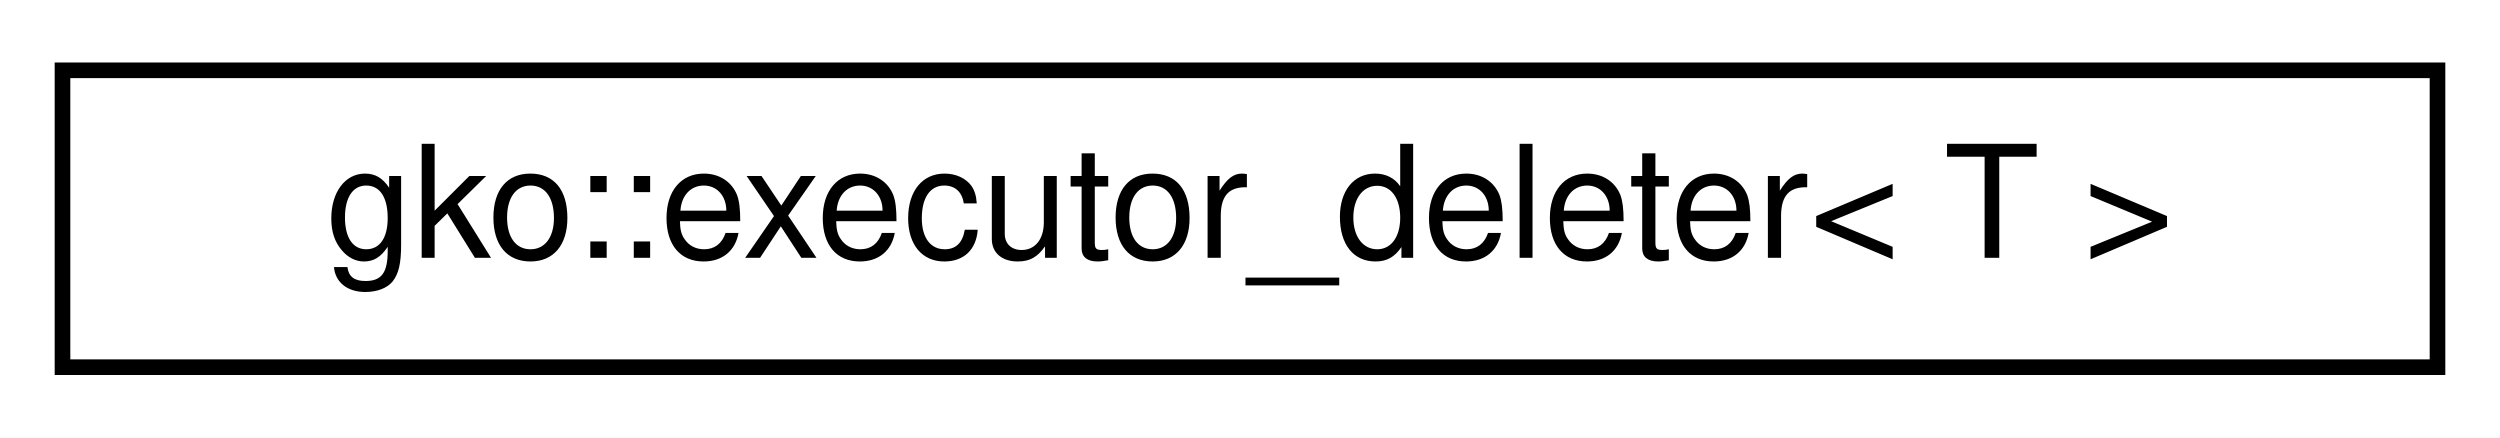
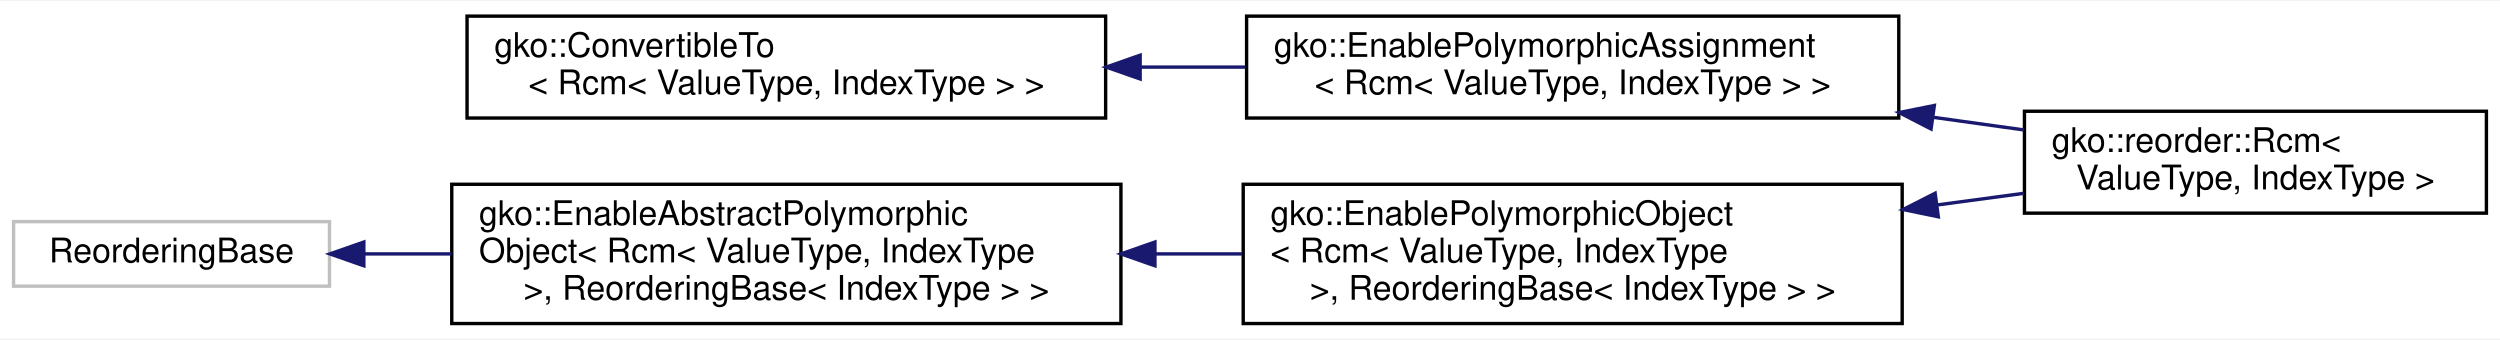
- <svg xmlns="http://www.w3.org/2000/svg" xmlns:xlink="http://www.w3.org/1999/xlink" width="160pt" height="28pt" viewBox="0.00 0.00 160.00 28.00">
-   <g id="graph0" class="graph" transform="scale(1 1) rotate(0) translate(4 24)">
-     <polygon fill="#ffffff" stroke="transparent" points="-4,4 -4,-24 156,-24 156,4 -4,4" />
+ <svg xmlns="http://www.w3.org/2000/svg" xmlns:xlink="http://www.w3.org/1999/xlink" width="736pt" height="100pt" viewBox="0.00 0.00 736.00 99.50">
+   <g id="graph0" class="graph" transform="scale(1 1) rotate(0) translate(4 95.5)">
+     <polygon fill="#ffffff" stroke="transparent" points="-4,4 -4,-95.5 732,-95.5 732,4 -4,4" />
    <g id="node1" class="node">
      <g id="a_node1">
-         <a xlink:href="classgko_1_1executor__deleter.html" target="_top" xlink:title="This is a deleter that uses an executor's free method to deallocate the data.">
-           <polygon fill="#ffffff" stroke="#000000" points="0,-.5 0,-19.5 152,-19.5 152,-.5 0,-.5" />
-           <text text-anchor="middle" x="76" y="-7.5" font-family="Helvetica,sans-Serif" font-size="10.00" fill="#000000">gko::executor_deleter&lt; T &gt;</text>
+         <a xlink:href="classgko_1_1ConvertibleTo.html" target="_top" xlink:title=" ">
+           <polygon fill="#ffffff" stroke="#000000" points="133.5,-61 133.5,-91 321.5,-91 321.5,-61 133.5,-61" />
+           <text text-anchor="start" x="141.5" y="-79" font-family="Helvetica,sans-Serif" font-size="10.00" fill="#000000">gko::ConvertibleTo</text>
+           <text text-anchor="middle" x="227.5" y="-68" font-family="Helvetica,sans-Serif" font-size="10.00" fill="#000000">&lt; Rcm&lt; ValueType, IndexType &gt; &gt;</text>
        </a>
      </g>
    </g>
+     <g id="node2" class="node">
+       <g id="a_node2">
+         <a xlink:href="classgko_1_1EnablePolymorphicAssignment.html" target="_top" xlink:title=" ">
+           <polygon fill="#ffffff" stroke="#000000" points="363,-61 363,-91 555,-91 555,-61 363,-61" />
+           <text text-anchor="start" x="371" y="-79" font-family="Helvetica,sans-Serif" font-size="10.00" fill="#000000">gko::EnablePolymorphicAssignment</text>
+           <text text-anchor="middle" x="459" y="-68" font-family="Helvetica,sans-Serif" font-size="10.00" fill="#000000">&lt; Rcm&lt; ValueType, IndexType &gt; &gt;</text>
+         </a>
+       </g>
+     </g>
+     <g id="edge1" class="edge">
+       <path fill="none" stroke="#191970" d="M331.864,-76C342.12,-76 352.496,-76 362.667,-76" />
+       <polygon fill="#191970" stroke="#191970" points="331.66,-72.5 321.66,-76 331.66,-79.5 331.66,-72.5" />
+     </g>
+     <g id="node3" class="node">
+       <g id="a_node3">
+         <a xlink:href="classgko_1_1reorder_1_1Rcm.html" target="_top" xlink:title="Rcm is a reordering algorithm minimizing the bandwidth of a matrix.">
+           <polygon fill="#ffffff" stroke="#000000" points="592,-33 592,-63 728,-63 728,-33 592,-33" />
+           <text text-anchor="start" x="600" y="-51" font-family="Helvetica,sans-Serif" font-size="10.00" fill="#000000">gko::reorder::Rcm&lt;</text>
+           <text text-anchor="middle" x="660" y="-40" font-family="Helvetica,sans-Serif" font-size="10.00" fill="#000000"> ValueType, IndexType &gt;</text>
+         </a>
+       </g>
+     </g>
+     <g id="edge2" class="edge">
+       <path fill="none" stroke="#191970" d="M565.273,-61.196C574.288,-59.94 583.24,-58.693 591.839,-57.495" />
+       <polygon fill="#191970" stroke="#191970" points="564.506,-57.769 555.085,-62.615 565.472,-64.702 564.506,-57.769" />
+     </g>
+     <g id="node4" class="node">
+       <g id="a_node4">
+         <a xlink:title=" ">
+           <polygon fill="#ffffff" stroke="#bfbfbf" points="0,-11.5 0,-30.5 93,-30.5 93,-11.5 0,-11.5" />
+           <text text-anchor="middle" x="46.5" y="-18.5" font-family="Helvetica,sans-Serif" font-size="10.00" fill="#000000">ReorderingBase</text>
+         </a>
+       </g>
+     </g>
+     <g id="node5" class="node">
+       <g id="a_node5">
+         <a xlink:href="classgko_1_1EnableAbstractPolymorphicObject.html" target="_top" xlink:title=" ">
+           <polygon fill="#ffffff" stroke="#000000" points="129,-.5 129,-41.5 326,-41.5 326,-.5 129,-.5" />
+           <text text-anchor="start" x="137" y="-29.5" font-family="Helvetica,sans-Serif" font-size="10.00" fill="#000000">gko::EnableAbstractPolymorphic</text>
+           <text text-anchor="start" x="137" y="-18.5" font-family="Helvetica,sans-Serif" font-size="10.00" fill="#000000">Object&lt; Rcm&lt; ValueType, IndexType</text>
+           <text text-anchor="middle" x="227.5" y="-7.5" font-family="Helvetica,sans-Serif" font-size="10.00" fill="#000000"> &gt;, ReorderingBase&lt; IndexType &gt; &gt;</text>
+         </a>
+       </g>
+     </g>
+     <g id="edge3" class="edge">
+       <path fill="none" stroke="#191970" d="M103.283,-21C111.516,-21 120.183,-21 128.952,-21" />
+       <polygon fill="#191970" stroke="#191970" points="103.112,-17.5 93.112,-21 103.112,-24.5 103.112,-17.5" />
+     </g>
+     <g id="node6" class="node">
+       <g id="a_node6">
+         <a xlink:href="classgko_1_1EnablePolymorphicObject.html" target="_top" xlink:title=" ">
+           <polygon fill="#ffffff" stroke="#000000" points="362,-.5 362,-41.5 556,-41.5 556,-.5 362,-.5" />
+           <text text-anchor="start" x="370" y="-29.5" font-family="Helvetica,sans-Serif" font-size="10.00" fill="#000000">gko::EnablePolymorphicObject</text>
+           <text text-anchor="start" x="370" y="-18.5" font-family="Helvetica,sans-Serif" font-size="10.00" fill="#000000">&lt; Rcm&lt; ValueType, IndexType</text>
+           <text text-anchor="middle" x="459" y="-7.5" font-family="Helvetica,sans-Serif" font-size="10.00" fill="#000000"> &gt;, ReorderingBase&lt; IndexType &gt; &gt;</text>
+         </a>
+       </g>
+     </g>
+     <g id="edge4" class="edge">
+       <path fill="none" stroke="#191970" d="M336.027,-21C344.589,-21 353.204,-21 361.683,-21" />
+       <polygon fill="#191970" stroke="#191970" points="336.013,-17.5 326.012,-21 336.012,-24.5 336.013,-17.5" />
+     </g>
+     <g id="edge5" class="edge">
+       <path fill="none" stroke="#191970" d="M566.407,-35.428C575.036,-36.587 583.596,-37.737 591.832,-38.843" />
+       <polygon fill="#191970" stroke="#191970" points="566.639,-31.928 556.262,-34.065 565.707,-38.865 566.639,-31.928" />
+     </g>
  </g>
</svg>
